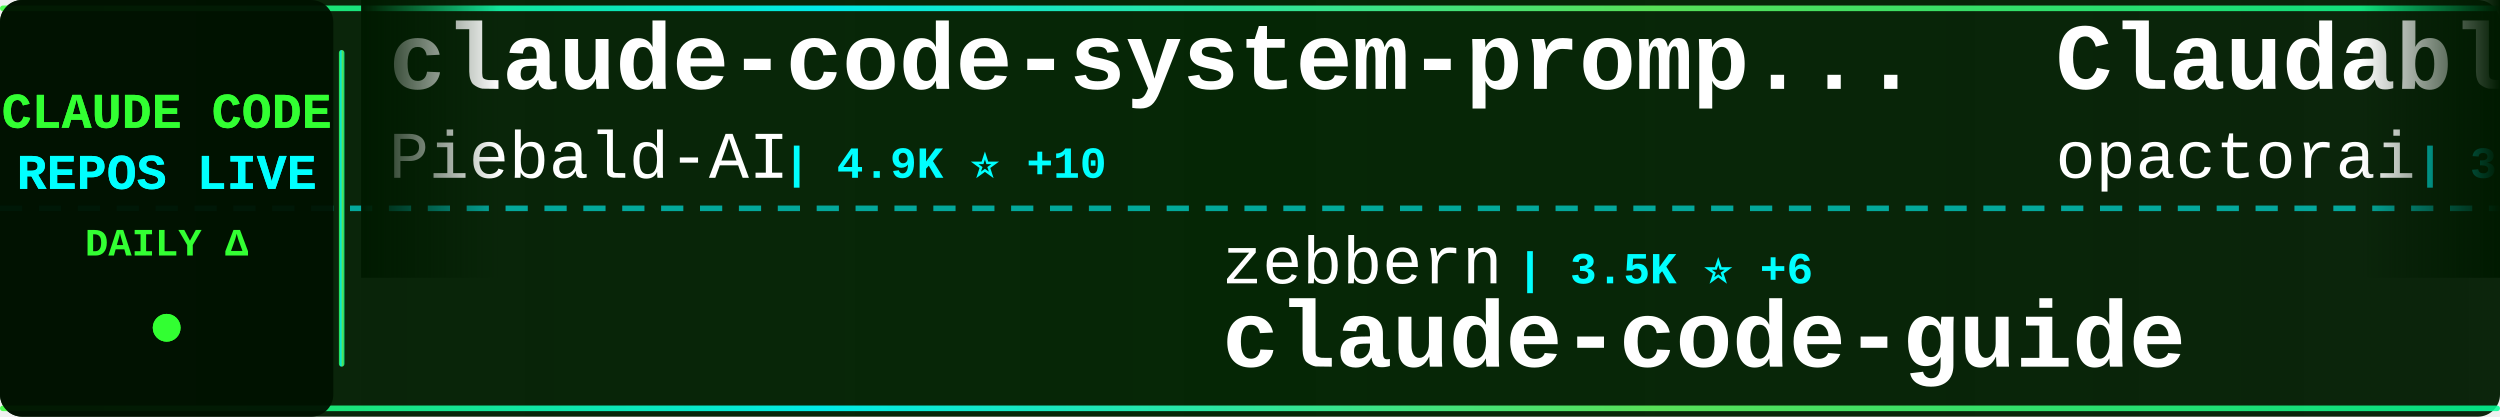
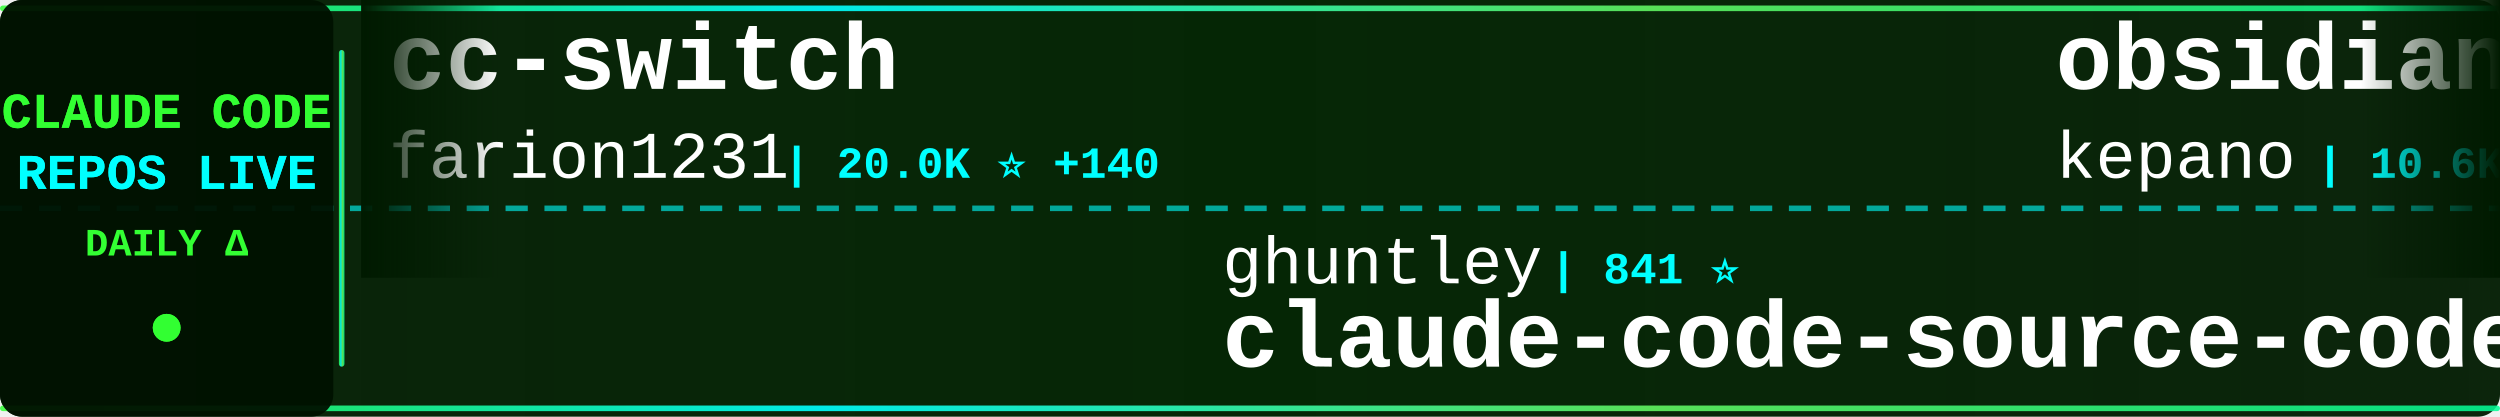
<svg xmlns="http://www.w3.org/2000/svg" width="900" height="150">
  <defs>
    <linearGradient id="tickerBg" x1="0%" y1="0%" x2="100%" y2="0%">
      <stop offset="0%" style="stop-color:#001a00;stop-opacity:0.95" />
      <stop offset="50%" style="stop-color:#002200;stop-opacity:0.98" />
      <stop offset="100%" style="stop-color:#001a00;stop-opacity:0.95" />
    </linearGradient>
    <linearGradient id="borderGrad" x1="0%" y1="0%" x2="100%" y2="0%">
      <stop offset="0%" style="stop-color:#33ff33;stop-opacity:0.85">
        <animate attributeName="stop-opacity" values="0.85;1;0.85" dur="2s" repeatCount="indefinite" />
      </stop>
      <stop offset="33%" style="stop-color:#00ffff;stop-opacity:0.9">
        <animate attributeName="stop-opacity" values="0.9;1;0.9" dur="2.2s" repeatCount="indefinite" />
      </stop>
      <stop offset="66%" style="stop-color:#66ff66;stop-opacity:0.85">
        <animate attributeName="stop-opacity" values="0.85;1;0.85" dur="1.8s" repeatCount="indefinite" />
      </stop>
      <stop offset="100%" style="stop-color:#00ff99;stop-opacity:0.85">
        <animate attributeName="stop-opacity" values="0.85;1;0.85" dur="2s" repeatCount="indefinite" />
      </stop>
    </linearGradient>
    <filter id="textGlow">
      <feGaussianBlur stdDeviation="0.1" result="coloredBlur" />
      <feMerge>
        <feMergeNode in="coloredBlur" />
        <feMergeNode in="SourceGraphic" />
      </feMerge>
    </filter>
    <filter id="metricGlow">
      <feGaussianBlur stdDeviation="0.2" result="coloredBlur" />
      <feMerge>
        <feMergeNode in="coloredBlur" />
        <feMergeNode in="SourceGraphic" />
      </feMerge>
    </filter>
    <linearGradient id="leftFade" x1="0%" y1="0%" x2="100%" y2="0%">
      <stop offset="0%" style="stop-color:#001a00;stop-opacity:1" />
      <stop offset="100%" style="stop-color:#001a00;stop-opacity:0" />
    </linearGradient>
    <linearGradient id="rightFade" x1="0%" y1="0%" x2="100%" y2="0%">
      <stop offset="0%" style="stop-color:#001a00;stop-opacity:0" />
      <stop offset="100%" style="stop-color:#001a00;stop-opacity:1" />
    </linearGradient>
  </defs>
  <rect width="900" height="150" fill="url(#tickerBg)" rx="8" />
  <rect x="0" y="2" width="900" height="2" fill="url(#borderGrad)" rx="1" />
  <rect x="0" y="146" width="900" height="2" fill="url(#borderGrad)" rx="1" />
  <line x1="0" y1="75" x2="900" y2="75" stroke="#00ffff" stroke-width="2" stroke-dasharray="8 6" opacity="0.6" />
  <rect x="0" y="0" width="120" height="150" fill="#001100" opacity="0.95" rx="8" />
  <text x="60" y="46" font-family="'Courier New', monospace" font-size="18" font-weight="bold" fill="#33ff33" text-anchor="middle" filter="url(#textGlow)">
    CLAUDE CODE
  </text>
  <text x="60" y="68" font-family="'Courier New', monospace" font-size="18" font-weight="bold" fill="#00ffff" text-anchor="middle" filter="url(#textGlow)">
    REPOS LIVE
  </text>
  <text x="60" y="92" font-family="'Courier New', monospace" font-size="14" font-weight="bold" fill="#33ff33" text-anchor="middle">
    DAILY Δ
  </text>
  <circle cx="60" cy="118" r="5" fill="#33ff33" filter="url(#metricGlow)">
    <animate attributeName="r" values="4;6;4" dur="1.5s" repeatCount="indefinite" />
    <animate attributeName="opacity" values="0.6;1;0.6" dur="1.5s" repeatCount="indefinite" />
  </circle>
  <rect x="122" y="18" width="2" height="114" fill="url(#borderGrad)" rx="1" />
  <clipPath id="tickerClip">
    <rect x="130" y="0" width="770" height="150" />
  </clipPath>
  <g clip-path="url(#tickerClip)">
    <g id="tickerItems">
      <animateTransform attributeName="transform" attributeType="XML" type="translate" from="0 0" to="-3000 0" dur="54s" repeatCount="indefinite" />
      <g transform="translate(0, 0)">
-         <text x="140" y="32" font-family="'Courier New', monospace" font-size="34" font-weight="bold" fill="#ffffff">claude-code-system-promp...</text>
-         <text x="140" y="64" font-family="'Courier New', monospace" font-size="24" font-weight="normal" fill="#ffffff" opacity="1.0">Piebald-AI</text>
-         <text x="282" y="64" font-family="'Courier New', monospace" font-size="16" font-weight="bold" fill="#00ffff"> | 4.9K ⭐ +10</text>
+         <text x="140" y="32" font-family="'Courier New', monospace" font-size="34" font-weight="bold" fill="#ffffff">cc-switch</text>
+         <text x="140" y="64" font-family="'Courier New', monospace" font-size="24" font-weight="normal" fill="#ffffff" opacity="1.0">farion1231</text>
+         <text x="282" y="64" font-family="'Courier New', monospace" font-size="16" font-weight="bold" fill="#00ffff"> | 20.0K ⭐ +140</text>
      </g>
      <g transform="translate(300, 0)">
-         <text x="140" y="102" font-family="'Courier New', monospace" font-size="24" font-weight="normal" fill="#ffffff" opacity="1.0">zebbern</text>
-         <text x="246" y="102" font-family="'Courier New', monospace" font-size="16" font-weight="bold" fill="#00ffff"> | 3.5K ⭐ +6</text>
-         <text x="140" y="132" font-family="'Courier New', monospace" font-size="34" font-weight="bold" fill="#ffffff">claude-code-guide</text>
+         <text x="140" y="102" font-family="'Courier New', monospace" font-size="24" font-weight="normal" fill="#ffffff" opacity="1.0">ghuntley</text>
+         <text x="258" y="102" font-family="'Courier New', monospace" font-size="16" font-weight="bold" fill="#00ffff"> | 841 ⭐</text>
+         <text x="140" y="132" font-family="'Courier New', monospace" font-size="34" font-weight="bold" fill="#ffffff">claude-code-source-code-...</text>
      </g>
      <g transform="translate(600, 0)">
+         <text x="140" y="32" font-family="'Courier New', monospace" font-size="34" font-weight="bold" fill="#ffffff">obsidian-skills</text>
+         <text x="140" y="64" font-family="'Courier New', monospace" font-size="24" font-weight="normal" fill="#ffffff" opacity="1.0">kepano</text>
+         <text x="234" y="64" font-family="'Courier New', monospace" font-size="16" font-weight="bold" fill="#00ffff"> | 10.6K ⭐ +27</text>
+       </g>
+       <g transform="translate(900, 0)">
+         <text x="140" y="102" font-family="'Courier New', monospace" font-size="24" font-weight="normal" fill="#ffffff" opacity="1.0">davila7</text>
+         <text x="246" y="102" font-family="'Courier New', monospace" font-size="16" font-weight="bold" fill="#00ffff"> | 21.3K ⭐ +20</text>
+         <text x="140" y="132" font-family="'Courier New', monospace" font-size="34" font-weight="bold" fill="#ffffff">claude-code-templates</text>
+       </g>
+       <g transform="translate(1200, 0)">
+         <text x="140" y="32" font-family="'Courier New', monospace" font-size="34" font-weight="bold" fill="#ffffff">ClaudeCodeAgents</text>
+         <text x="140" y="64" font-family="'Courier New', monospace" font-size="24" font-weight="normal" fill="#ffffff" opacity="1.0">darcyegb</text>
+         <text x="258" y="64" font-family="'Courier New', monospace" font-size="16" font-weight="bold" fill="#00ffff"> | 566 ⭐ +1</text>
+       </g>
+       <g transform="translate(1500, 0)">
+         <text x="140" y="102" font-family="'Courier New', monospace" font-size="24" font-weight="normal" fill="#ffffff" opacity="1.0">EveryInc</text>
+         <text x="258" y="102" font-family="'Courier New', monospace" font-size="16" font-weight="bold" fill="#00ffff"> | 9.5K ⭐ +20</text>
+         <text x="140" y="132" font-family="'Courier New', monospace" font-size="34" font-weight="bold" fill="#ffffff">compound-engineering-plu...</text>
+       </g>
+       <g transform="translate(1800, 0)">
        <text x="140" y="32" font-family="'Courier New', monospace" font-size="34" font-weight="bold" fill="#ffffff">Claudable</text>
        <text x="140" y="64" font-family="'Courier New', monospace" font-size="24" font-weight="normal" fill="#ffffff" opacity="1.0">opactorai</text>
-         <text x="270" y="64" font-family="'Courier New', monospace" font-size="16" font-weight="bold" fill="#00ffff"> | 3.8K ⭐ +1</text>
-       </g>
-       <g transform="translate(900, 0)">
-         <text x="140" y="102" font-family="'Courier New', monospace" font-size="24" font-weight="normal" fill="#ffffff" opacity="1.0">anthropics</text>
-         <text x="282" y="102" font-family="'Courier New', monospace" font-size="16" font-weight="bold" fill="#00ffff"> | 5.0K ⭐ +5</text>
-         <text x="140" y="132" font-family="'Courier New', monospace" font-size="34" font-weight="bold" fill="#ffffff">claude-agent-sdk-python</text>
-       </g>
-       <g transform="translate(1200, 0)">
-         <text x="140" y="32" font-family="'Courier New', monospace" font-size="34" font-weight="bold" fill="#ffffff">claude-code-webui</text>
-         <text x="140" y="64" font-family="'Courier New', monospace" font-size="24" font-weight="normal" fill="#ffffff" opacity="1.0">sugyan</text>
-         <text x="234" y="64" font-family="'Courier New', monospace" font-size="16" font-weight="bold" fill="#00ffff"> | 931 ⭐ +1</text>
-       </g>
-       <g transform="translate(1500, 0)">
-         <text x="140" y="102" font-family="'Courier New', monospace" font-size="24" font-weight="normal" fill="#ffffff" opacity="1.0">wasabeef</text>
-         <text x="258" y="102" font-family="'Courier New', monospace" font-size="16" font-weight="bold" fill="#00ffff"> | 1.0K ⭐</text>
-         <text x="140" y="132" font-family="'Courier New', monospace" font-size="34" font-weight="bold" fill="#ffffff">claude-code-cookbook</text>
-       </g>
-       <g transform="translate(1800, 0)">
-         <text x="140" y="32" font-family="'Courier New', monospace" font-size="34" font-weight="bold" fill="#ffffff">claude-code.nvim</text>
-         <text x="140" y="64" font-family="'Courier New', monospace" font-size="24" font-weight="normal" fill="#ffffff" opacity="1.0">greggh</text>
-         <text x="234" y="64" font-family="'Courier New', monospace" font-size="16" font-weight="bold" fill="#00ffff"> | 1.9K ⭐ +1</text>
+         <text x="270" y="64" font-family="'Courier New', monospace" font-size="16" font-weight="bold" fill="#00ffff"> | 3.8K ⭐</text>
      </g>
      <g transform="translate(2100, 0)">
-         <text x="140" y="102" font-family="'Courier New', monospace" font-size="24" font-weight="normal" fill="#ffffff" opacity="1.0">router-for-me</text>
-         <text x="318" y="102" font-family="'Courier New', monospace" font-size="16" font-weight="bold" fill="#00ffff"> | 11.6K ⭐ +37</text>
-         <text x="140" y="132" font-family="'Courier New', monospace" font-size="34" font-weight="bold" fill="#ffffff">CLIProxyAPI</text>
+         <text x="140" y="102" font-family="'Courier New', monospace" font-size="24" font-weight="normal" fill="#ffffff" opacity="1.0">severity1</text>
+         <text x="270" y="102" font-family="'Courier New', monospace" font-size="16" font-weight="bold" fill="#00ffff"> | 1.2K ⭐ +1</text>
+         <text x="140" y="132" font-family="'Courier New', monospace" font-size="34" font-weight="bold" fill="#ffffff">claude-code-prompt-impro...</text>
      </g>
      <g transform="translate(2400, 0)">
-         <text x="140" y="32" font-family="'Courier New', monospace" font-size="34" font-weight="bold" fill="#ffffff">claude-code-tresor</text>
-         <text x="140" y="64" font-family="'Courier New', monospace" font-size="24" font-weight="normal" fill="#ffffff" opacity="1.0">alirezarezvani</text>
-         <text x="330" y="64" font-family="'Courier New', monospace" font-size="16" font-weight="bold" fill="#00ffff"> | 540 ⭐ +1</text>
+         <text x="140" y="32" font-family="'Courier New', monospace" font-size="34" font-weight="bold" fill="#ffffff">superpowers</text>
+         <text x="140" y="64" font-family="'Courier New', monospace" font-size="24" font-weight="normal" fill="#ffffff" opacity="1.0">obra</text>
+         <text x="210" y="64" font-family="'Courier New', monospace" font-size="16" font-weight="bold" fill="#00ffff"> | 61.1K ⭐ +361</text>
      </g>
      <g transform="translate(2700, 0)">
-         <text x="140" y="102" font-family="'Courier New', monospace" font-size="24" font-weight="normal" fill="#ffffff" opacity="1.0">anthropics</text>
-         <text x="282" y="102" font-family="'Courier New', monospace" font-size="16" font-weight="bold" fill="#00ffff"> | 587 ⭐ +1</text>
-         <text x="140" y="132" font-family="'Courier New', monospace" font-size="34" font-weight="bold" fill="#ffffff">claude-code-base-action</text>
+         <text x="140" y="102" font-family="'Courier New', monospace" font-size="24" font-weight="normal" fill="#ffffff" opacity="1.0">kodu-ai</text>
+         <text x="246" y="102" font-family="'Courier New', monospace" font-size="16" font-weight="bold" fill="#00ffff"> | 5.3K ⭐</text>
+         <text x="140" y="132" font-family="'Courier New', monospace" font-size="34" font-weight="bold" fill="#ffffff">claude-coder</text>
      </g>
      <g transform="translate(3000, 0)">
-         <text x="140" y="32" font-family="'Courier New', monospace" font-size="34" font-weight="bold" fill="#ffffff">claude-code-system-promp...</text>
-         <text x="140" y="64" font-family="'Courier New', monospace" font-size="24" font-weight="normal" fill="#ffffff" opacity="1.0">Piebald-AI</text>
-         <text x="282" y="64" font-family="'Courier New', monospace" font-size="16" font-weight="bold" fill="#00ffff"> | 4.9K ⭐ +10</text>
+         <text x="140" y="32" font-family="'Courier New', monospace" font-size="34" font-weight="bold" fill="#ffffff">cc-switch</text>
+         <text x="140" y="64" font-family="'Courier New', monospace" font-size="24" font-weight="normal" fill="#ffffff" opacity="1.0">farion1231</text>
+         <text x="282" y="64" font-family="'Courier New', monospace" font-size="16" font-weight="bold" fill="#00ffff"> | 20.0K ⭐ +140</text>
      </g>
      <g transform="translate(3300, 0)">
-         <text x="140" y="102" font-family="'Courier New', monospace" font-size="24" font-weight="normal" fill="#ffffff" opacity="1.0">zebbern</text>
-         <text x="246" y="102" font-family="'Courier New', monospace" font-size="16" font-weight="bold" fill="#00ffff"> | 3.5K ⭐ +6</text>
-         <text x="140" y="132" font-family="'Courier New', monospace" font-size="34" font-weight="bold" fill="#ffffff">claude-code-guide</text>
+         <text x="140" y="102" font-family="'Courier New', monospace" font-size="24" font-weight="normal" fill="#ffffff" opacity="1.0">ghuntley</text>
+         <text x="258" y="102" font-family="'Courier New', monospace" font-size="16" font-weight="bold" fill="#00ffff"> | 841 ⭐</text>
+         <text x="140" y="132" font-family="'Courier New', monospace" font-size="34" font-weight="bold" fill="#ffffff">claude-code-source-code-...</text>
      </g>
      <g transform="translate(3600, 0)">
-         <text x="140" y="32" font-family="'Courier New', monospace" font-size="34" font-weight="bold" fill="#ffffff">Claudable</text>
-         <text x="140" y="64" font-family="'Courier New', monospace" font-size="24" font-weight="normal" fill="#ffffff" opacity="1.0">opactorai</text>
-         <text x="270" y="64" font-family="'Courier New', monospace" font-size="16" font-weight="bold" fill="#00ffff"> | 3.8K ⭐ +1</text>
+         <text x="140" y="32" font-family="'Courier New', monospace" font-size="34" font-weight="bold" fill="#ffffff">obsidian-skills</text>
+         <text x="140" y="64" font-family="'Courier New', monospace" font-size="24" font-weight="normal" fill="#ffffff" opacity="1.0">kepano</text>
+         <text x="234" y="64" font-family="'Courier New', monospace" font-size="16" font-weight="bold" fill="#00ffff"> | 10.6K ⭐ +27</text>
      </g>
      <g transform="translate(3900, 0)">
-         <text x="140" y="102" font-family="'Courier New', monospace" font-size="24" font-weight="normal" fill="#ffffff" opacity="1.0">anthropics</text>
-         <text x="282" y="102" font-family="'Courier New', monospace" font-size="16" font-weight="bold" fill="#00ffff"> | 5.0K ⭐ +5</text>
-         <text x="140" y="132" font-family="'Courier New', monospace" font-size="34" font-weight="bold" fill="#ffffff">claude-agent-sdk-python</text>
+         <text x="140" y="102" font-family="'Courier New', monospace" font-size="24" font-weight="normal" fill="#ffffff" opacity="1.0">davila7</text>
+         <text x="246" y="102" font-family="'Courier New', monospace" font-size="16" font-weight="bold" fill="#00ffff"> | 21.3K ⭐ +20</text>
+         <text x="140" y="132" font-family="'Courier New', monospace" font-size="34" font-weight="bold" fill="#ffffff">claude-code-templates</text>
      </g>
    </g>
  </g>
  <rect x="130" y="0" width="50" height="100" fill="url(#leftFade)" />
  <rect x="850" y="0" width="50" height="100" fill="url(#rightFade)" />
</svg>
